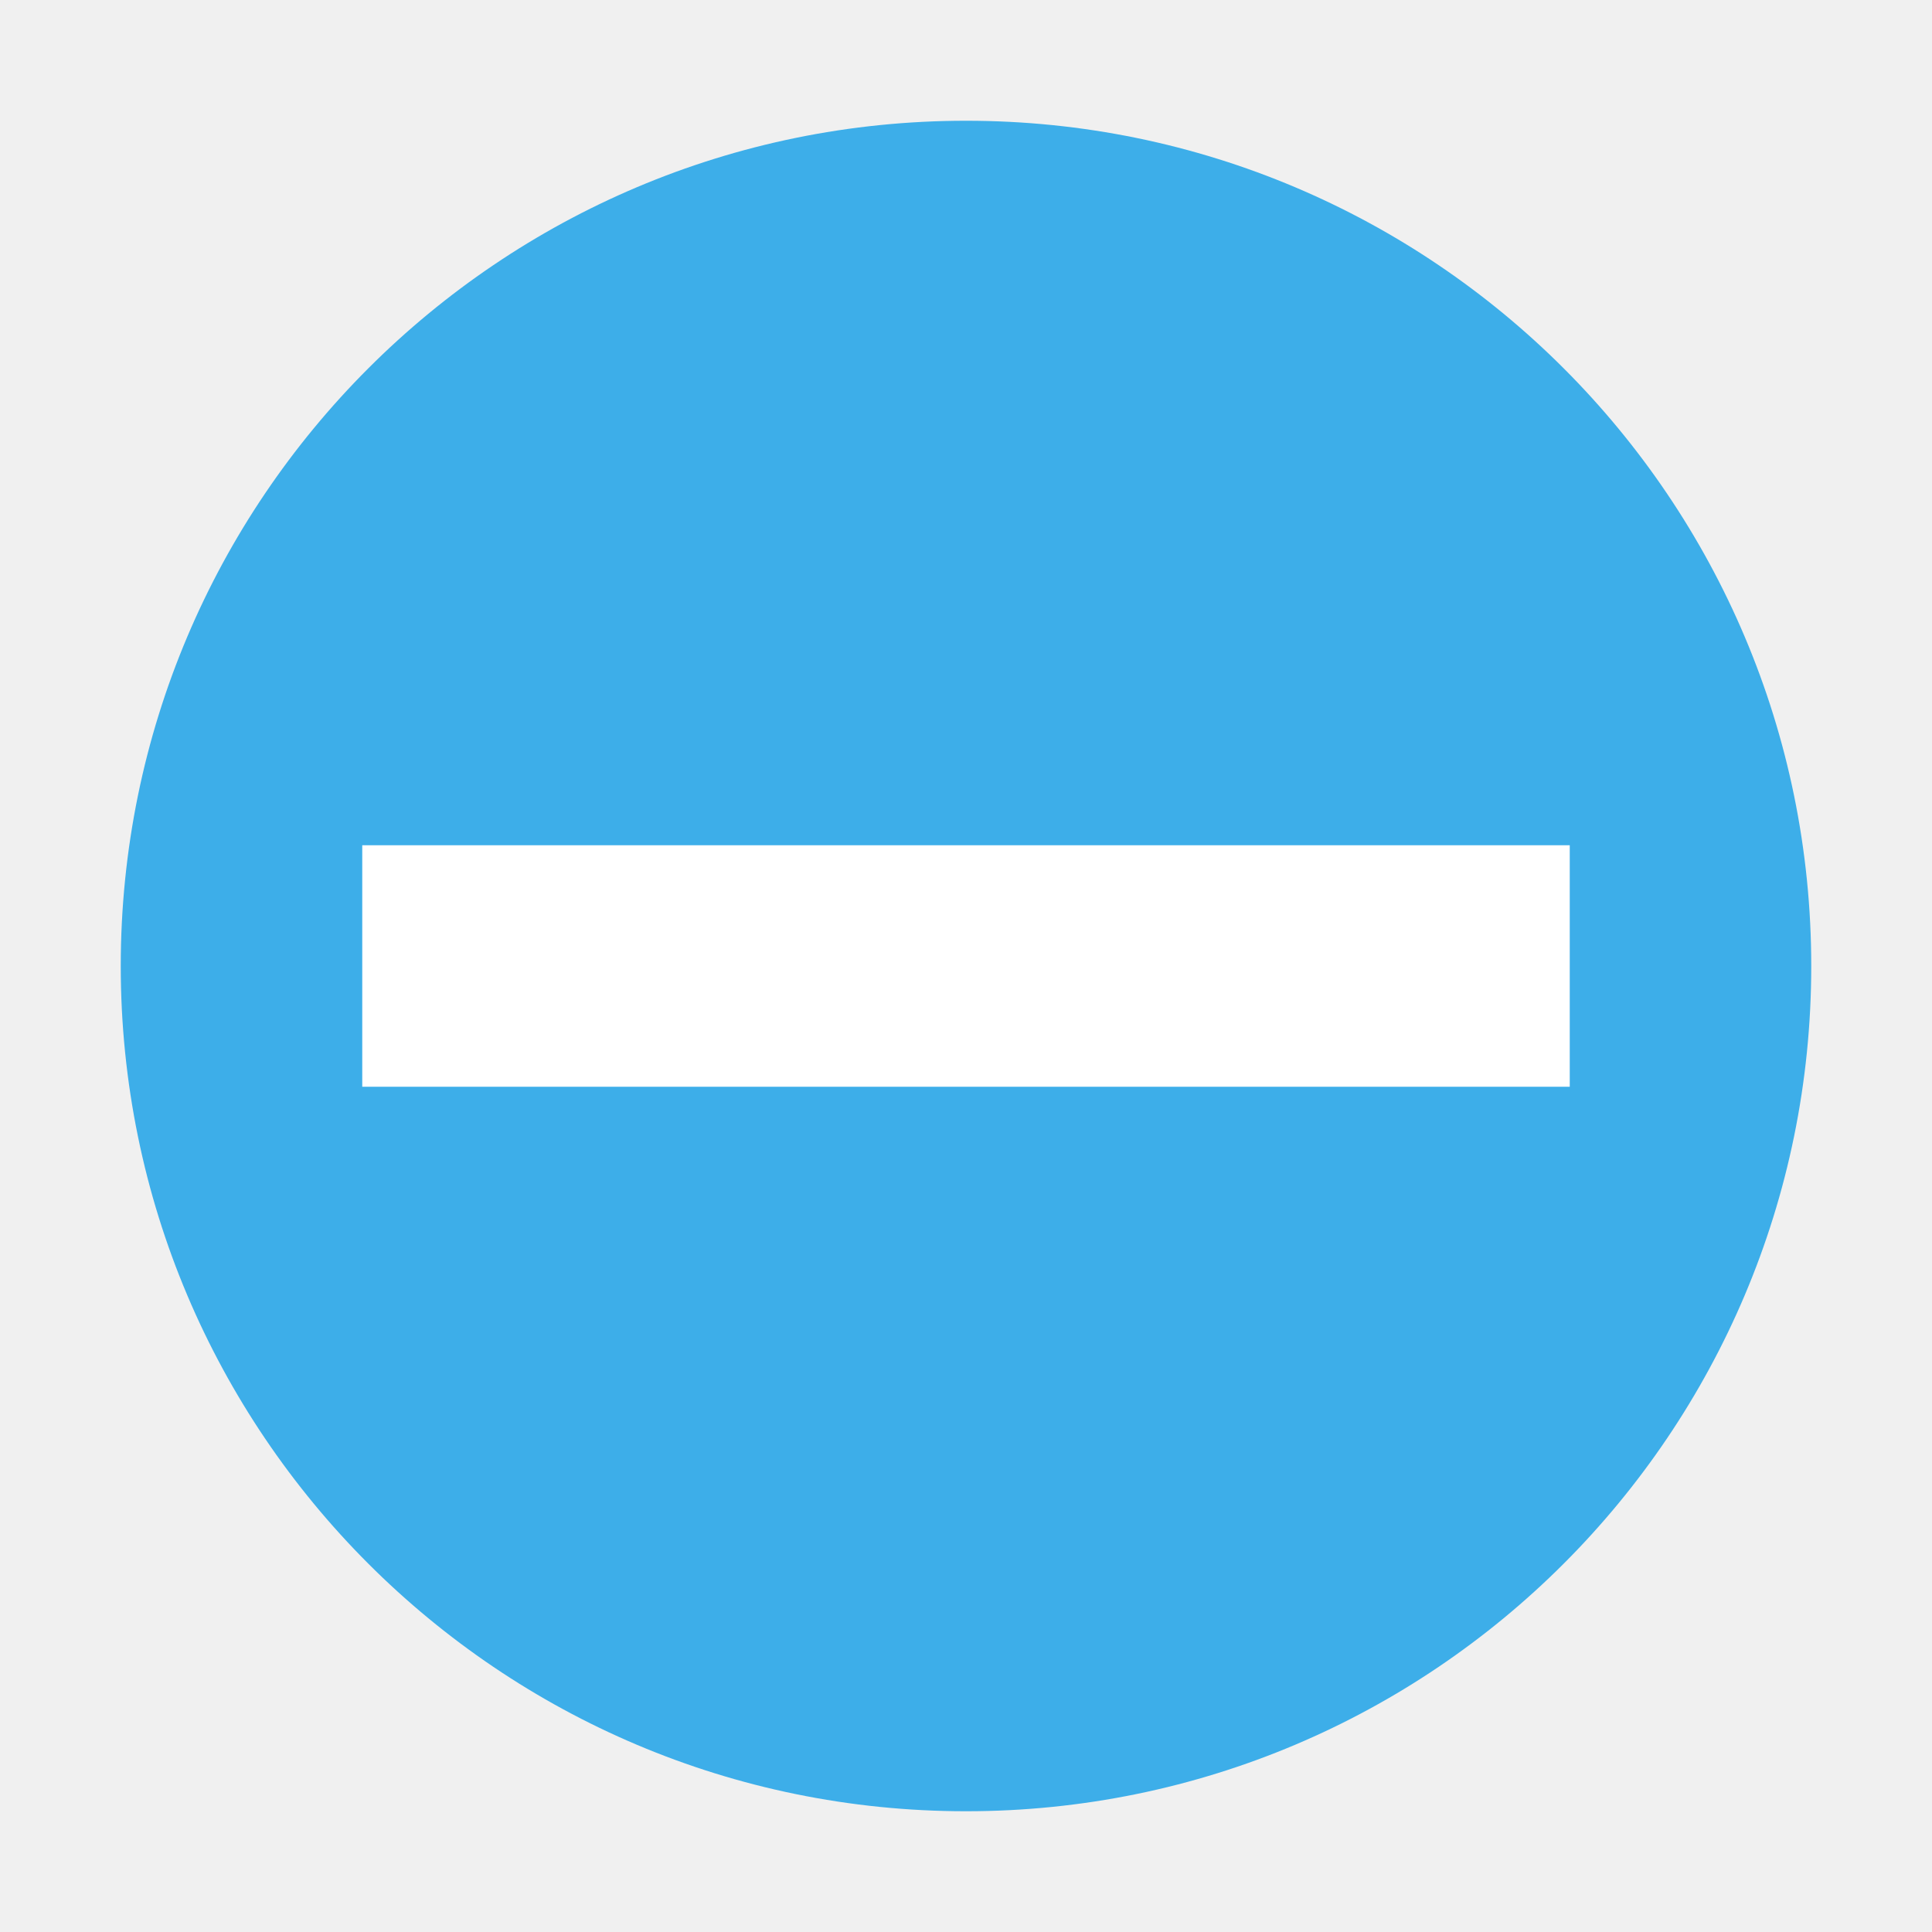
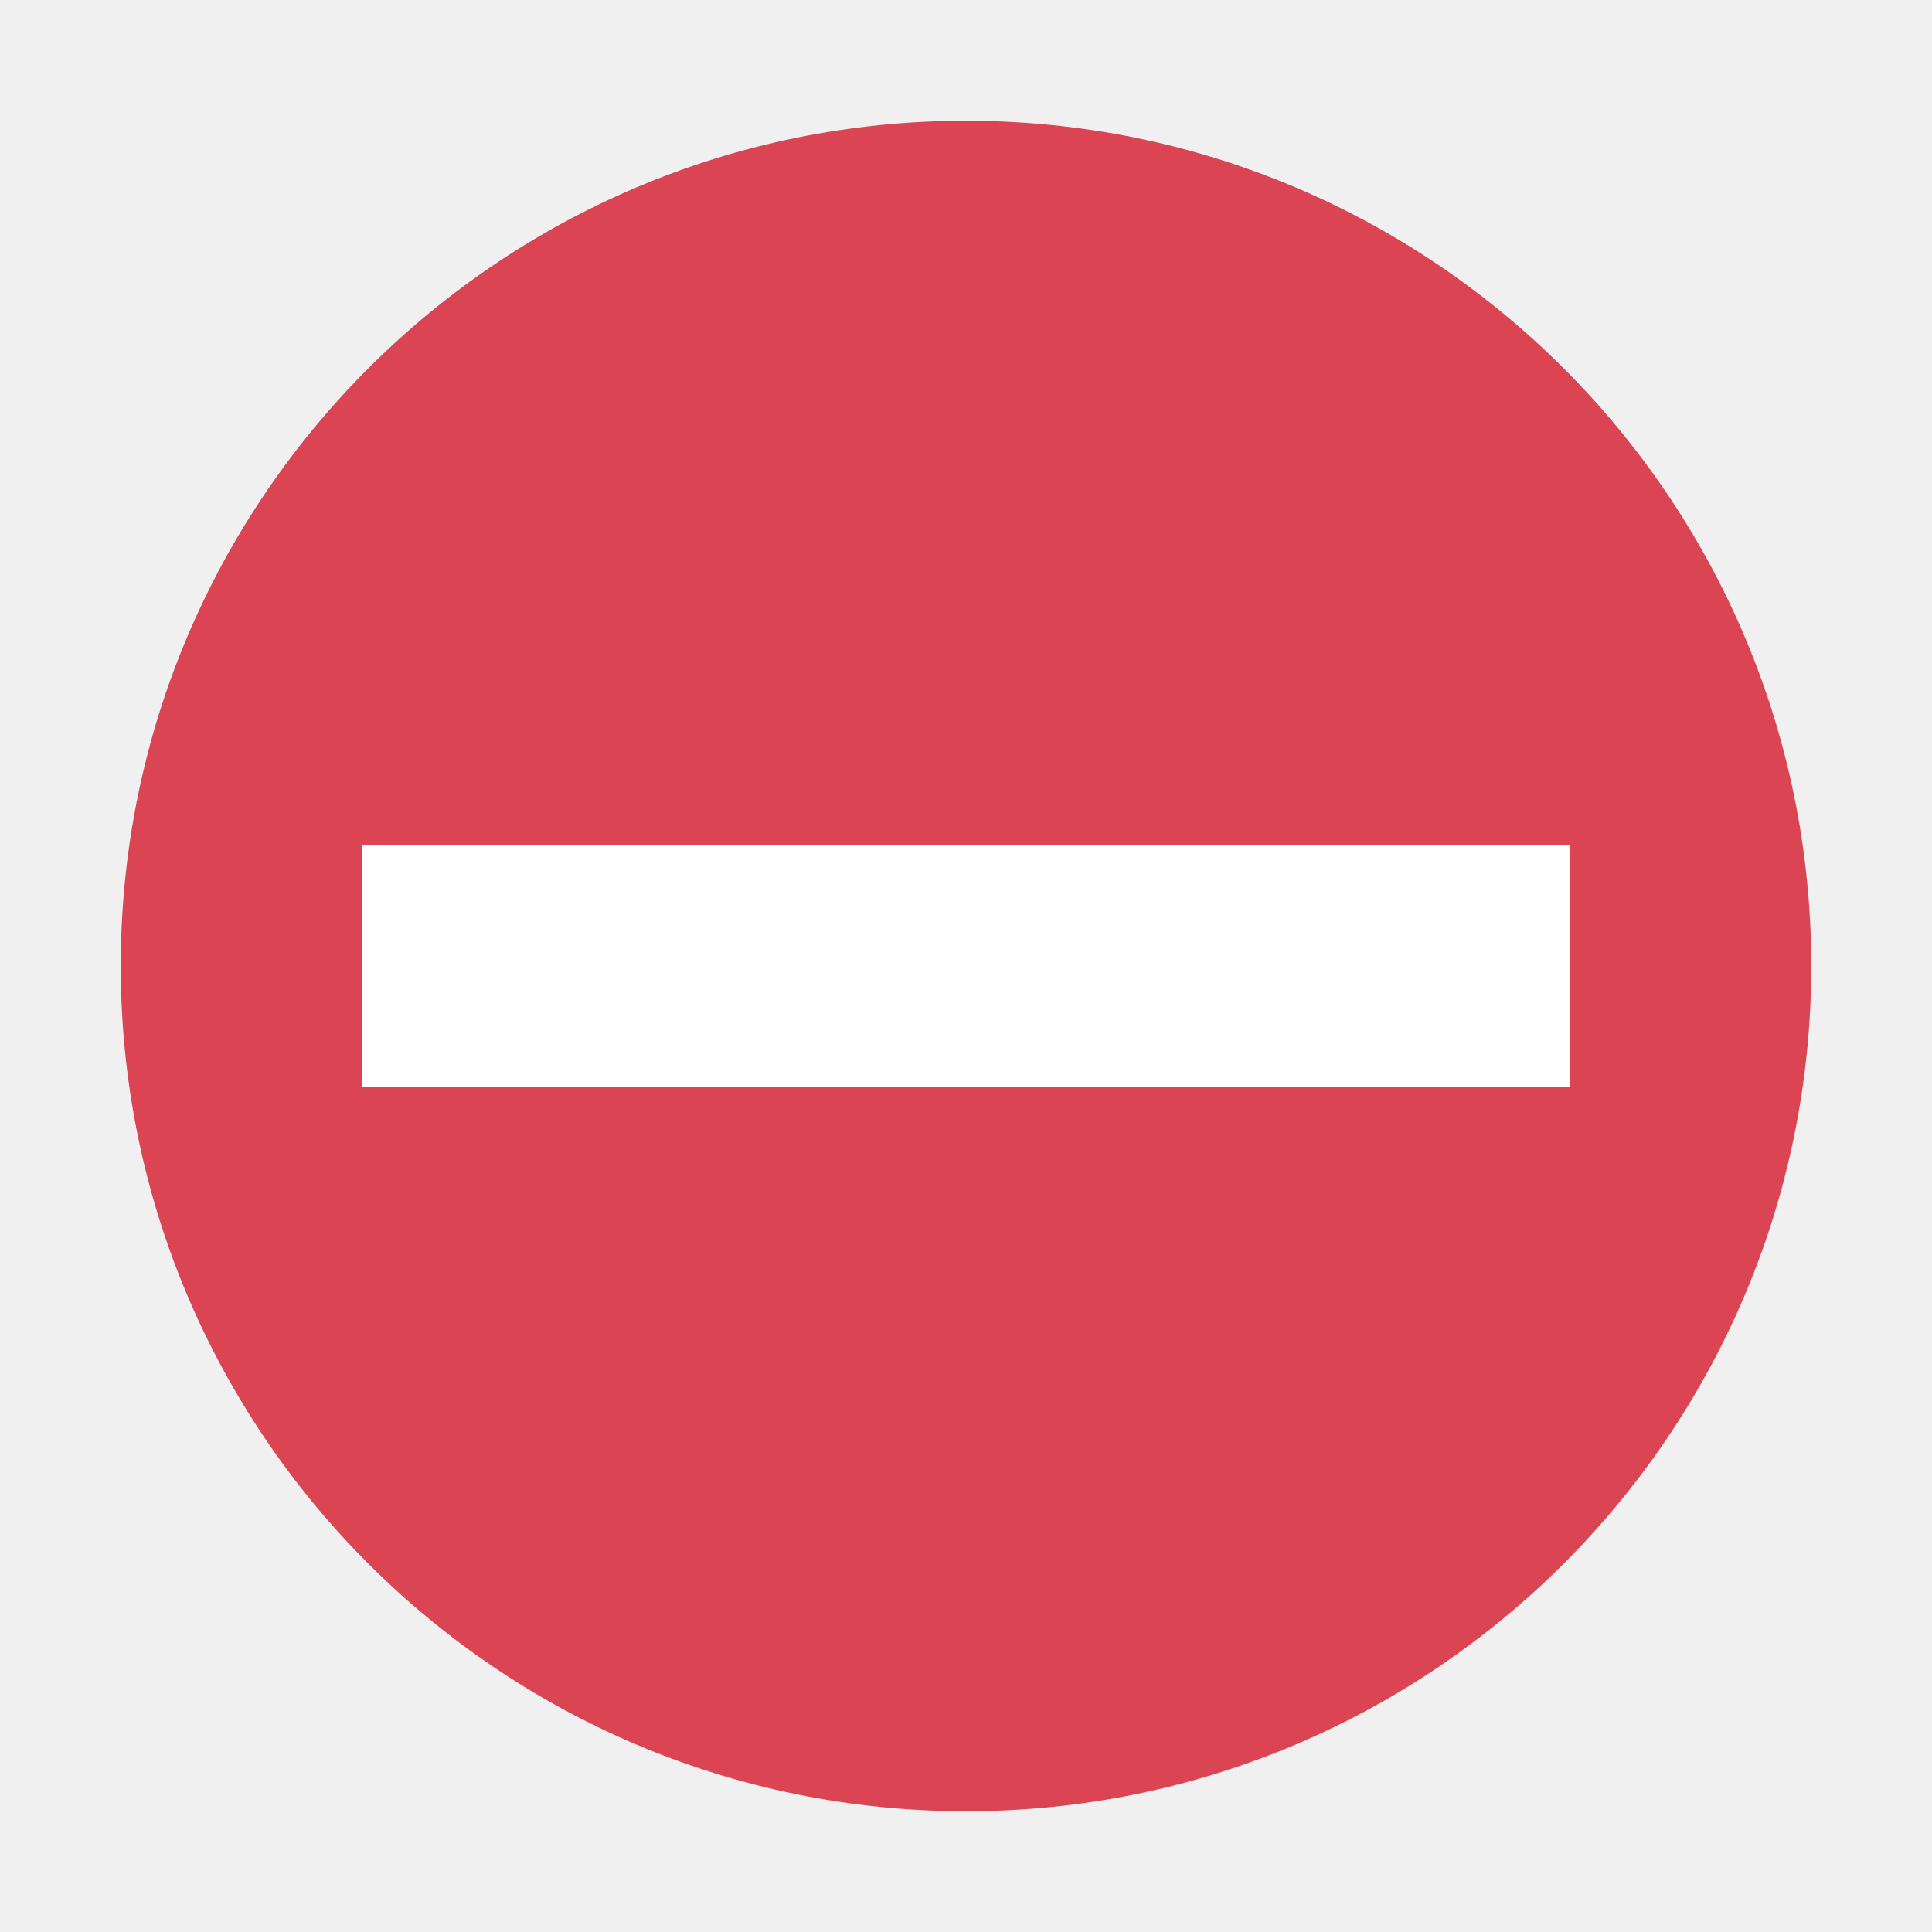
<svg xmlns="http://www.w3.org/2000/svg" viewBox="0 0 16 16">
  <defs id="defs3051">
    <style type="text/css" id="current-color-scheme">
-       .ColorScheme-Highlight {
-         color:#3daee9;
+       .ColorScheme-NegativeText {
+         color:#da4453;
      }
      </style>
  </defs>
-   <path style="fill:currentColor;fill-opacity:1;stroke:none" d="M 8 1 A 7 7 0 0 0 1 8 A 7 7 0 0 0 8 15 A 7 7 0 0 0 15 8 A 7 7 0 0 0 8 1 z " class="ColorScheme-Highlight" />
+   <path style="fill:currentColor;fill-opacity:1;stroke:none" d="M 8 1 A 7 7 0 0 0 1 8 A 7 7 0 0 0 8 15 A 7 7 0 0 0 15 8 A 7 7 0 0 0 8 1 z " class="ColorScheme-NegativeText" />
  <path style="fill:#ffffff;fill-opacity:1;stroke:none" d="M 3 7 L 3 9 L 13 9 L 13 7 L 3 7 z " />
</svg>
